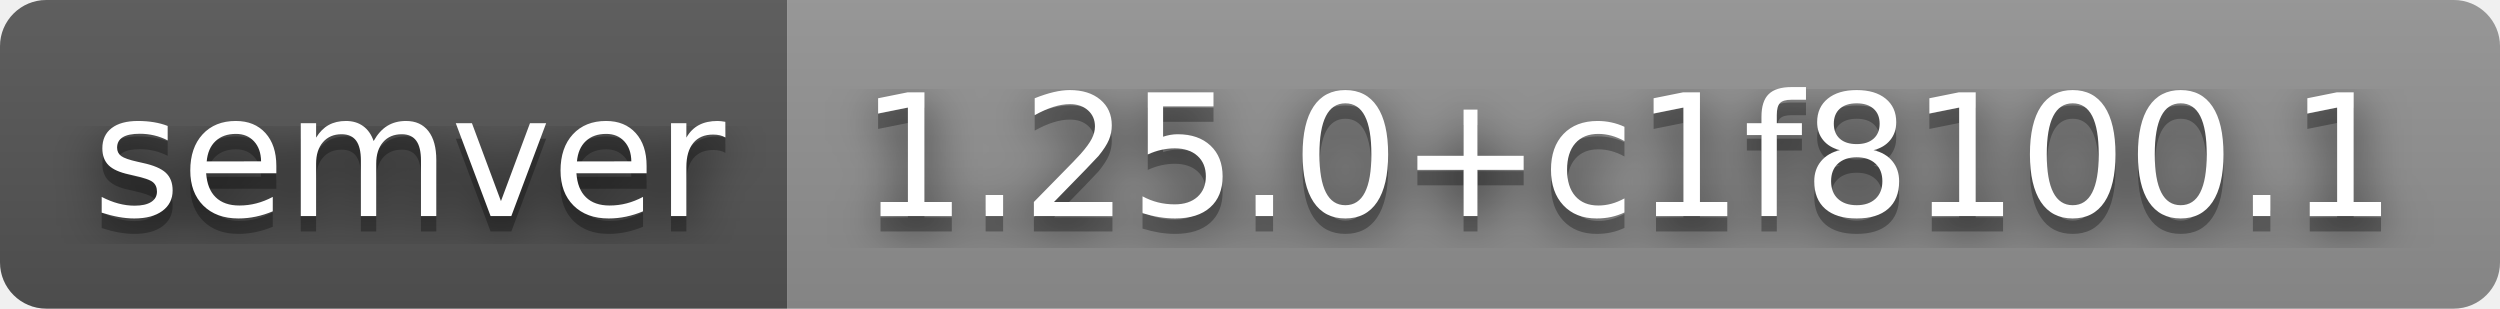
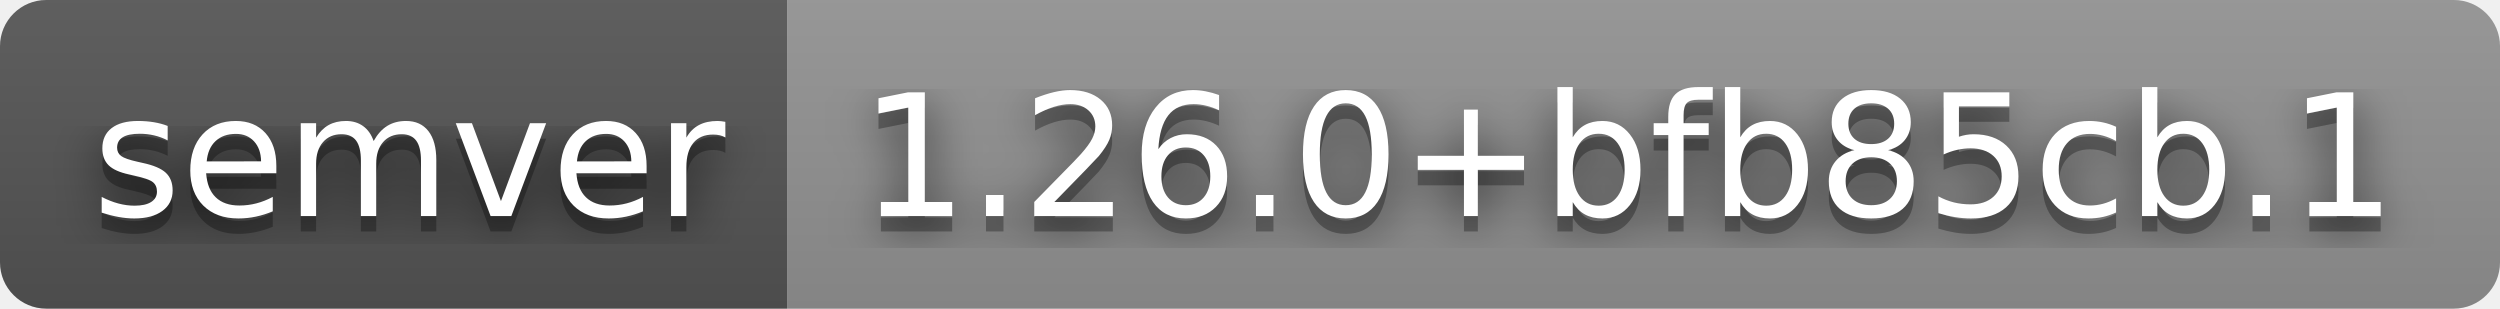
- <svg xmlns="http://www.w3.org/2000/svg" width="162" height="20" role="img" aria-label="semver: 1.25.0+c1f8100.1">
+ <svg xmlns="http://www.w3.org/2000/svg" width="162" height="20" role="img" aria-label="semver: 1.26.0+bfb85cb.1">
  <filter id="blur">
    <feGaussianBlur stdDeviation="16" />
  </filter>
  <linearGradient id="s" x2="0" y2="100%">
    <stop offset="0" stop-color="#bbb" stop-opacity=".1" />
    <stop offset="1" stop-opacity=".1" />
  </linearGradient>
  <clipPath id="r">
    <rect width="162" height="20" rx="3" />
  </clipPath>
  <g clip-path="url(#r)">
    <rect width="51" height="20" fill="#555" />
    <rect x="51" width="111" height="20" fill="#939393" />
    <rect width="162" height="20" fill="url(#s)" />
  </g>
  <g fill="#fff" text-anchor="middle" font-family="Verdana,Geneva,DejaVu Sans,sans-serif" text-rendering="geometricPrecision" font-size="110">
    <g transform="scale(.1)">
      <g aria-hidden="true" fill="#010101">
        <text x="265" y="150" fill-opacity=".8" filter="url(#blur)" textLength="410">semver</text>
        <text x="265" y="150" fill-opacity=".3" textLength="410">semver</text>
      </g>
      <text x="265" y="140" textLength="410">semver</text>
    </g>
    <g transform="scale(.1)">
      <g aria-hidden="true" fill="#010101">
-         <text x="1055" y="150" fill-opacity=".8" filter="url(#blur)" textLength="1010">1.25.0+c1f8100.1</text>
-         <text x="1055" y="150" fill-opacity=".3" textLength="1010">1.25.0+c1f8100.1</text>
+         <text x="1055" y="150" fill-opacity=".8" filter="url(#blur)" textLength="1010">1.26.0+bfb85cb.1</text>
+         <text x="1055" y="150" fill-opacity=".3" textLength="1010">1.26.0+bfb85cb.1</text>
      </g>
-       <text x="1055" y="140" textLength="1010">1.25.0+c1f8100.1</text>
+       <text x="1055" y="140" textLength="1010">1.26.0+bfb85cb.1</text>
    </g>
  </g>
</svg>
